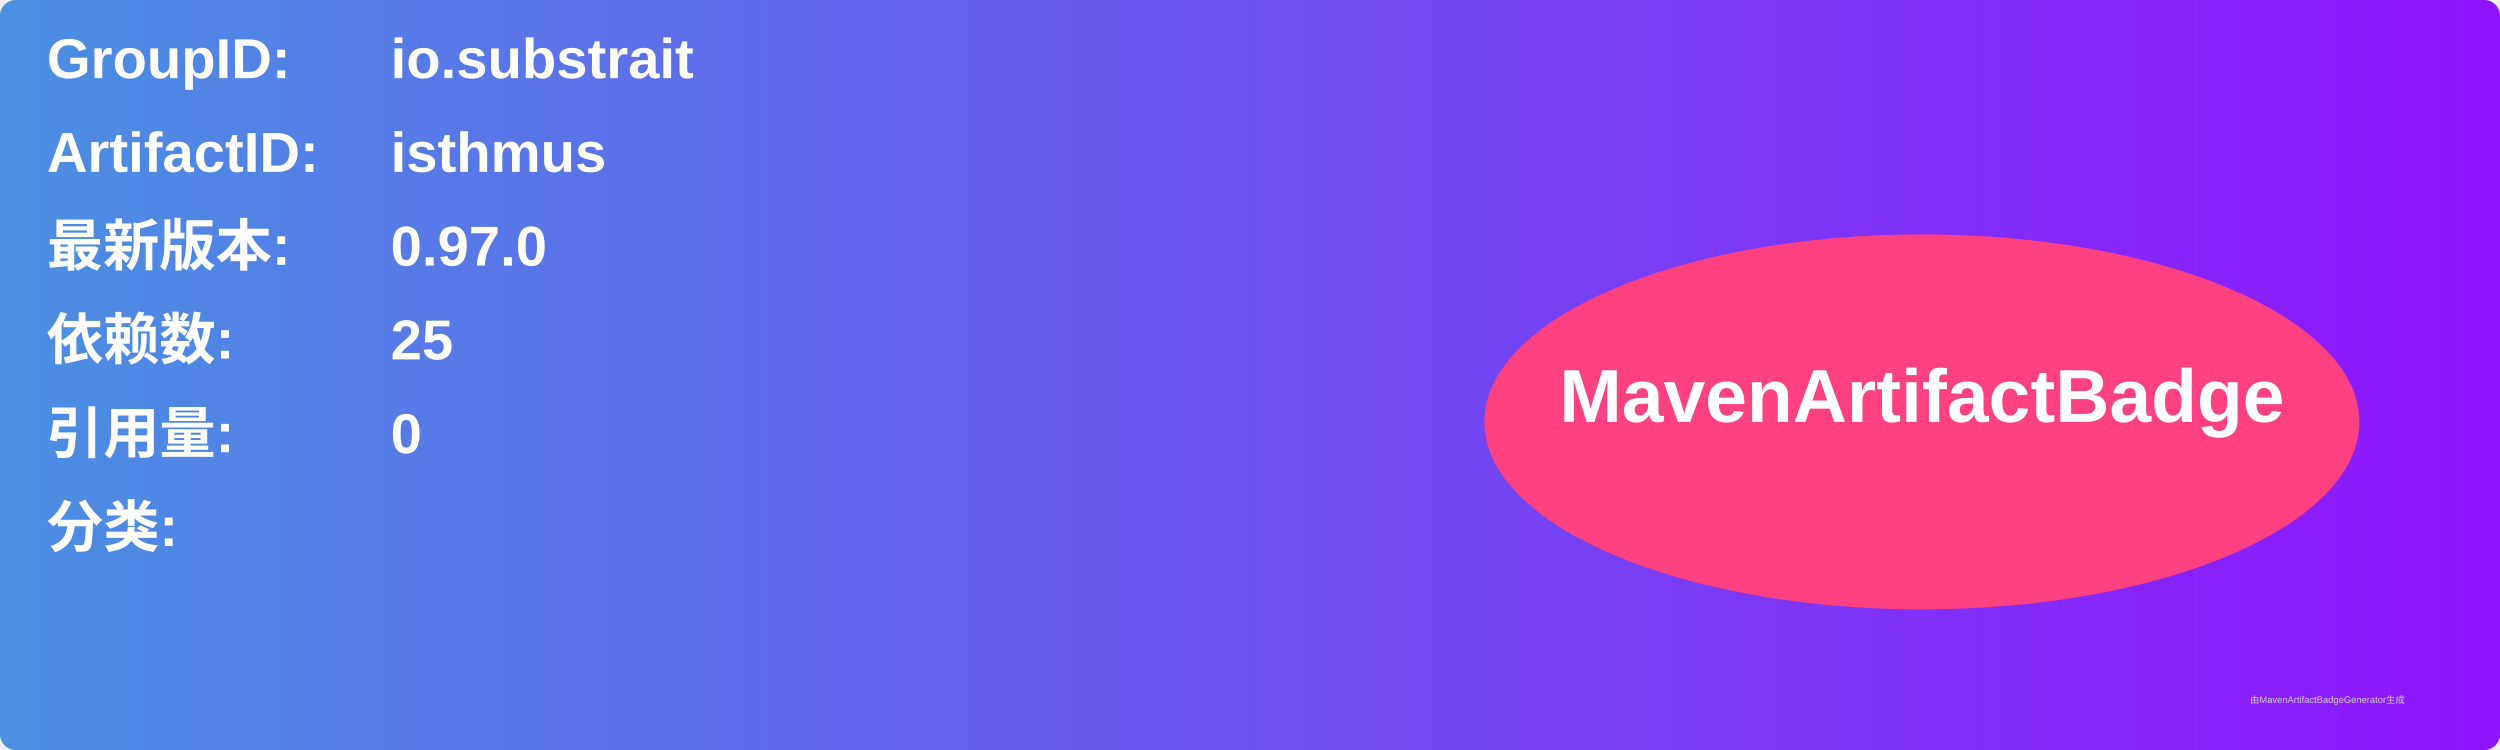
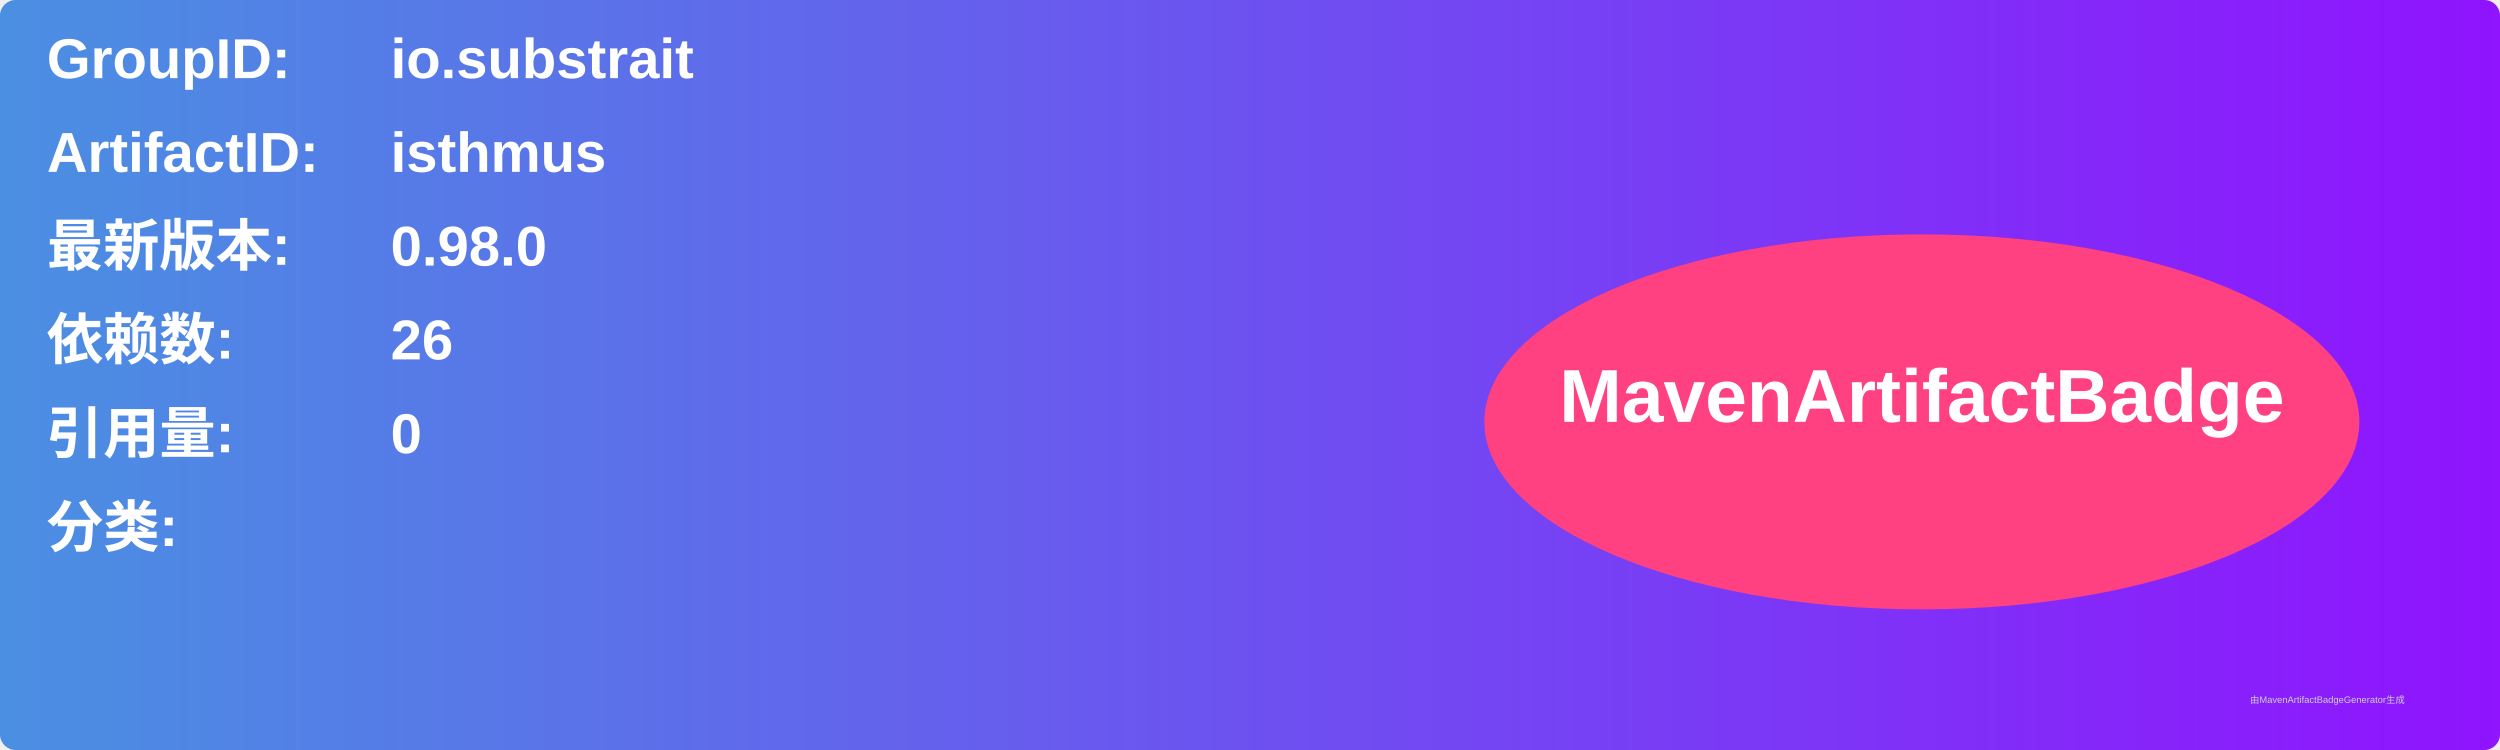
<svg xmlns="http://www.w3.org/2000/svg" width="800" height="240" viewBox="0 0 800 240">
  <linearGradient id="grad" x1="0%" y1="0%" x2="100%" y2="0%">
    <stop offset="0%" stop-color="#4a90e2" />
    <stop offset="100%" stop-color="#9013fe" />
  </linearGradient>
  <rect width="100%" height="100%" rx="5" ry="5" fill="url(#grad)" />
  <g transform="translate(15, 15)">
    <text x="0" y="10" font-family="Arial" font-size="18" fill="white" font-weight="bold" width="260">GroupID:</text>
    <text x="110" y="10" font-family="Arial" font-size="18" fill="white" font-weight="bold" width="460">io.substrait</text>
    <text x="0" y="40" font-family="Arial" font-size="18" fill="white" font-weight="bold" width="260">ArtifactID:</text>
    <text x="110" y="40" font-family="Arial" font-size="18" fill="white" font-weight="bold" width="460">isthmus</text>
    <text x="0" y="70" font-family="Arial" font-size="18" fill="white" font-weight="bold">最新版本:</text>
    <text x="110" y="70" font-family="Arial" font-size="18" fill="white" font-weight="bold">
-       <tspan font-weight="bold">0.97.0</tspan>
+       <tspan font-weight="bold">0.98.0</tspan>
    </text>
    <text x="0" y="100" font-family="Arial" font-size="18" fill="white" font-weight="bold">依赖数: </text>
    <text x="110" y="100" font-family="Arial" font-size="18" fill="white">
-       <tspan font-weight="bold">25</tspan>
+       <tspan font-weight="bold">26</tspan>
    </text>
    <text x="0" y="130" font-family="Arial" font-size="18" fill="white" font-weight="bold">引用量: </text>
    <text x="110" y="130" font-family="Arial" font-size="18" fill="white">
      <tspan font-weight="bold">0</tspan>
    </text>
    <text x="0" y="160" font-family="Arial" font-size="18" fill="white" font-weight="bold">分类:</text>
    <text x="10" y="190" font-family="Arial" font-size="10" fill="white">
      <tspan font-weight="bold" />
    </text>
    <ellipse cx="600" cy="120" rx="140" ry="60" fill="#ff4081" />
    <text x="600" y="120" text-anchor="middle" font-family="Arial" font-size="24" fill="white" font-weight="bold">MavenArtifactBadge</text>
  </g>
  <text x="720" y="225" font-family="Arial" font-size="3" fill="#d0d0d0">由MavenArtifactBadgeGenerator生成</text>
</svg>
